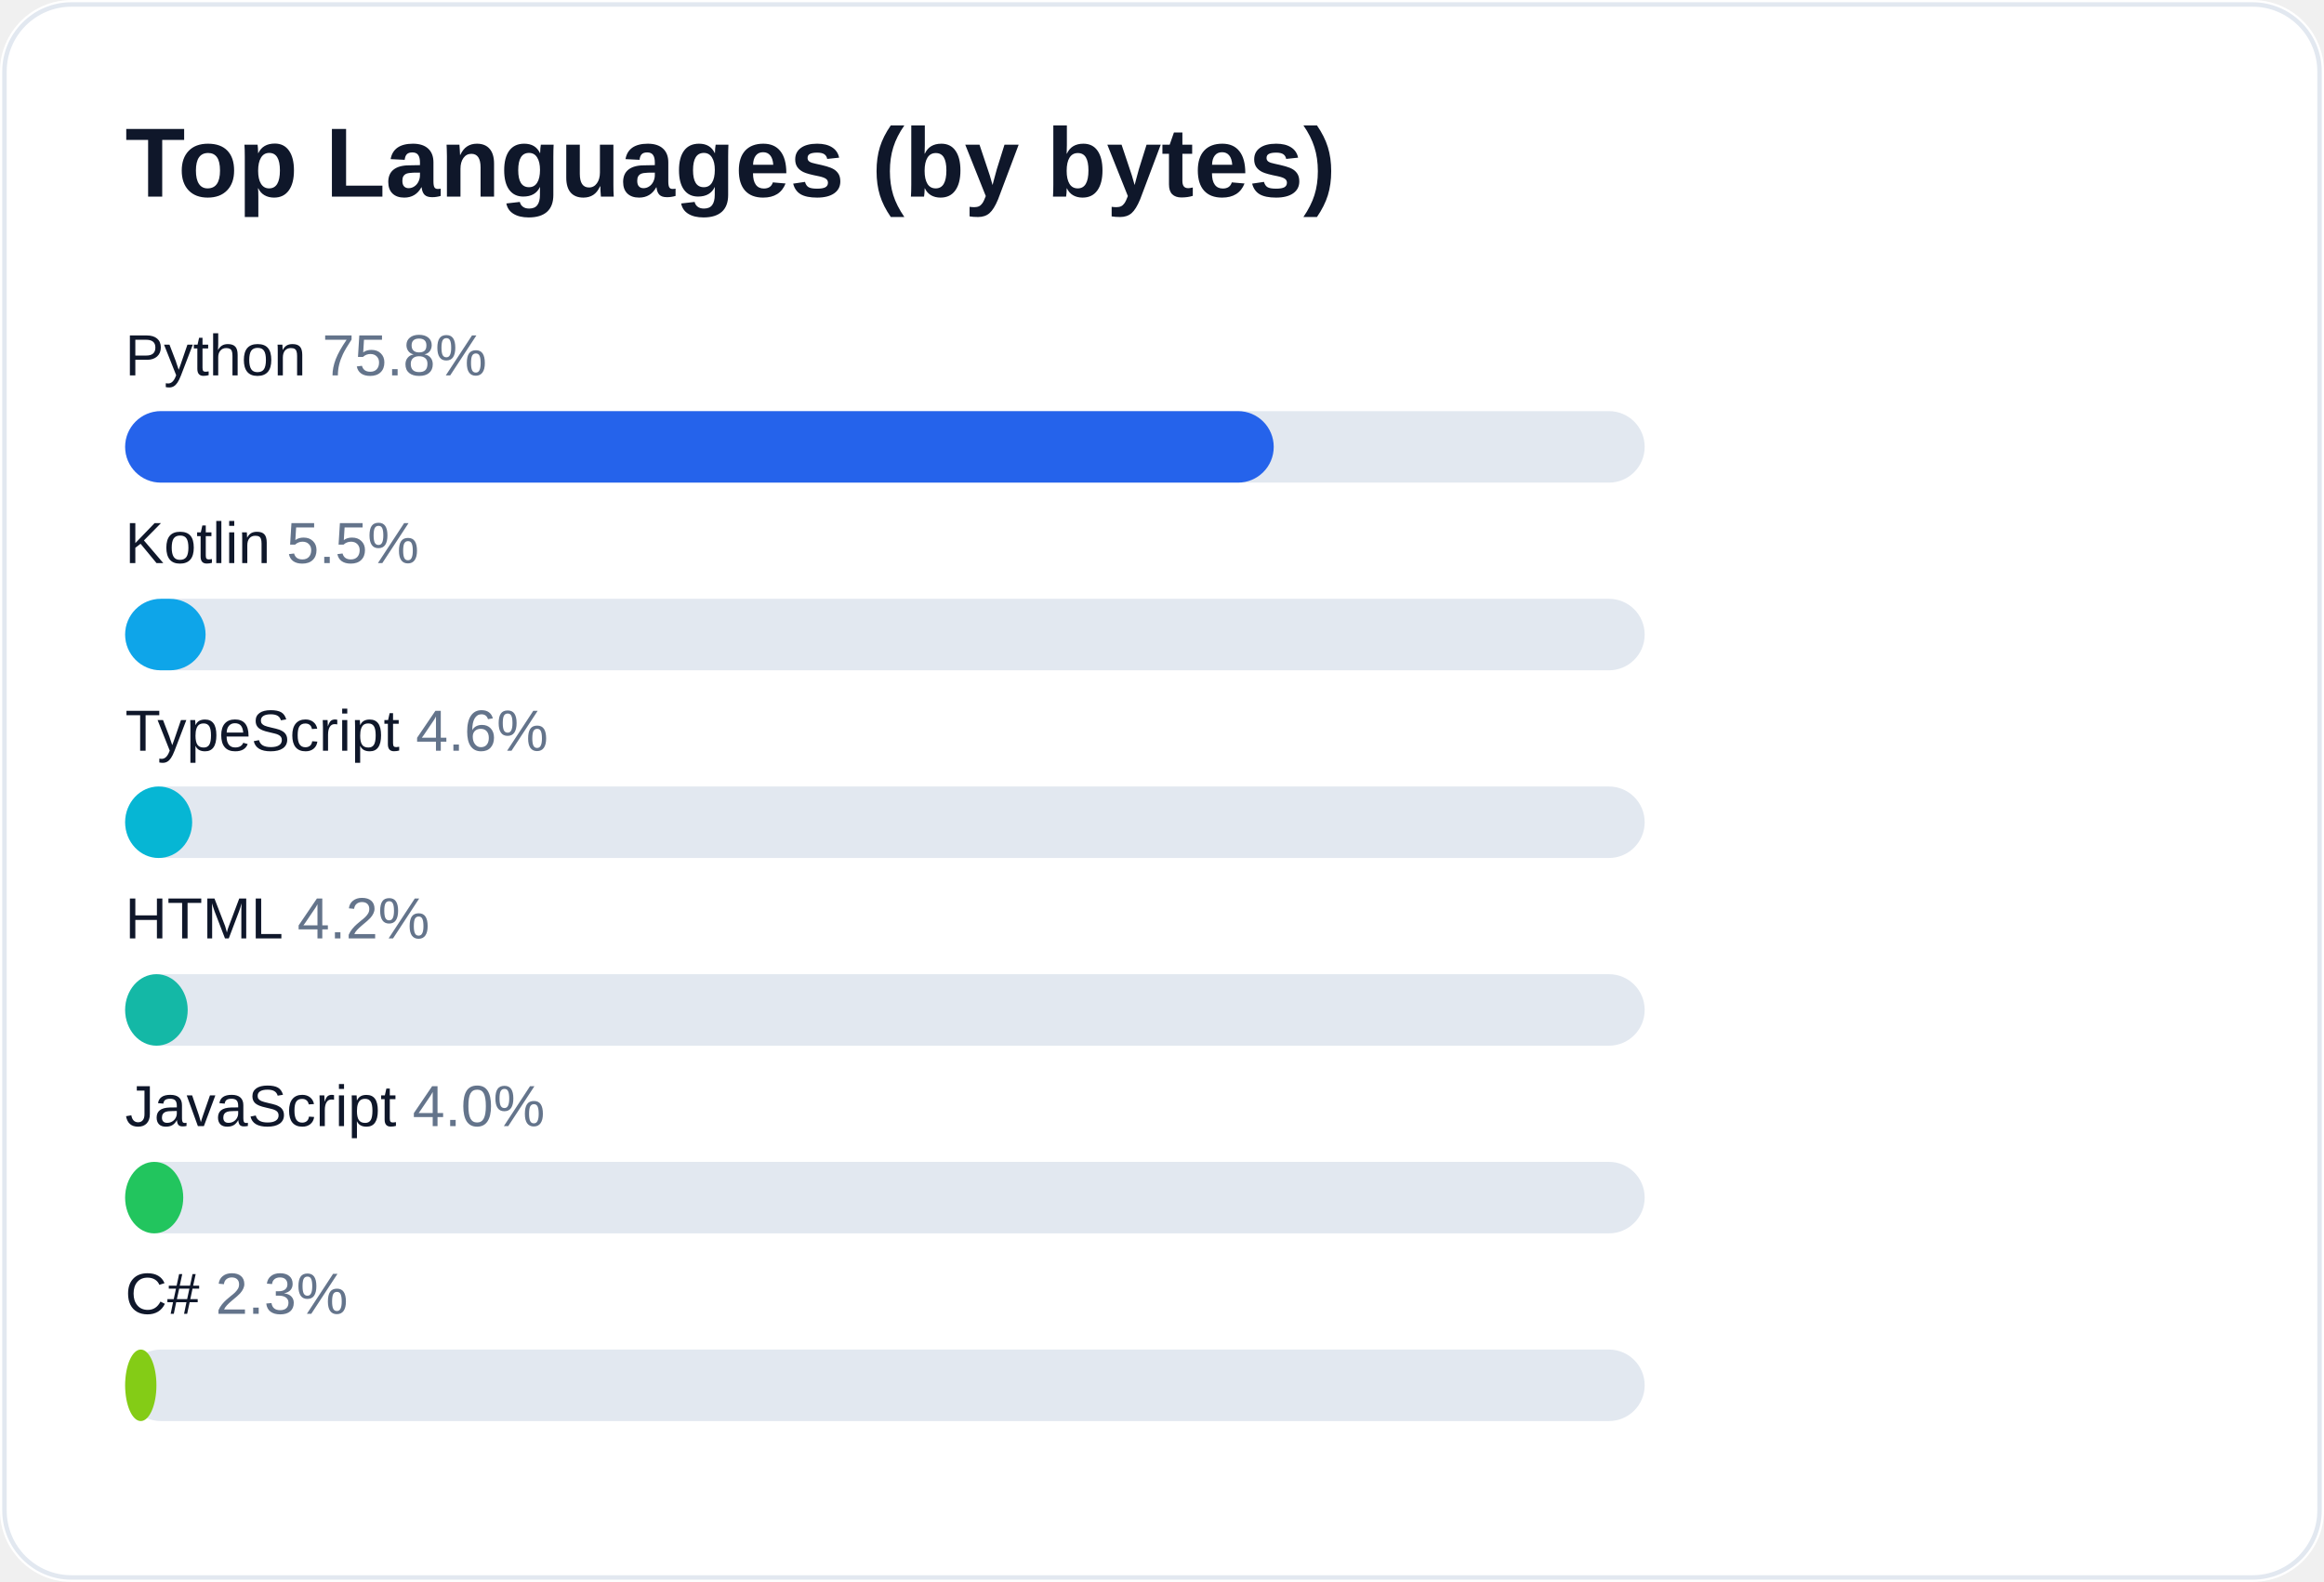
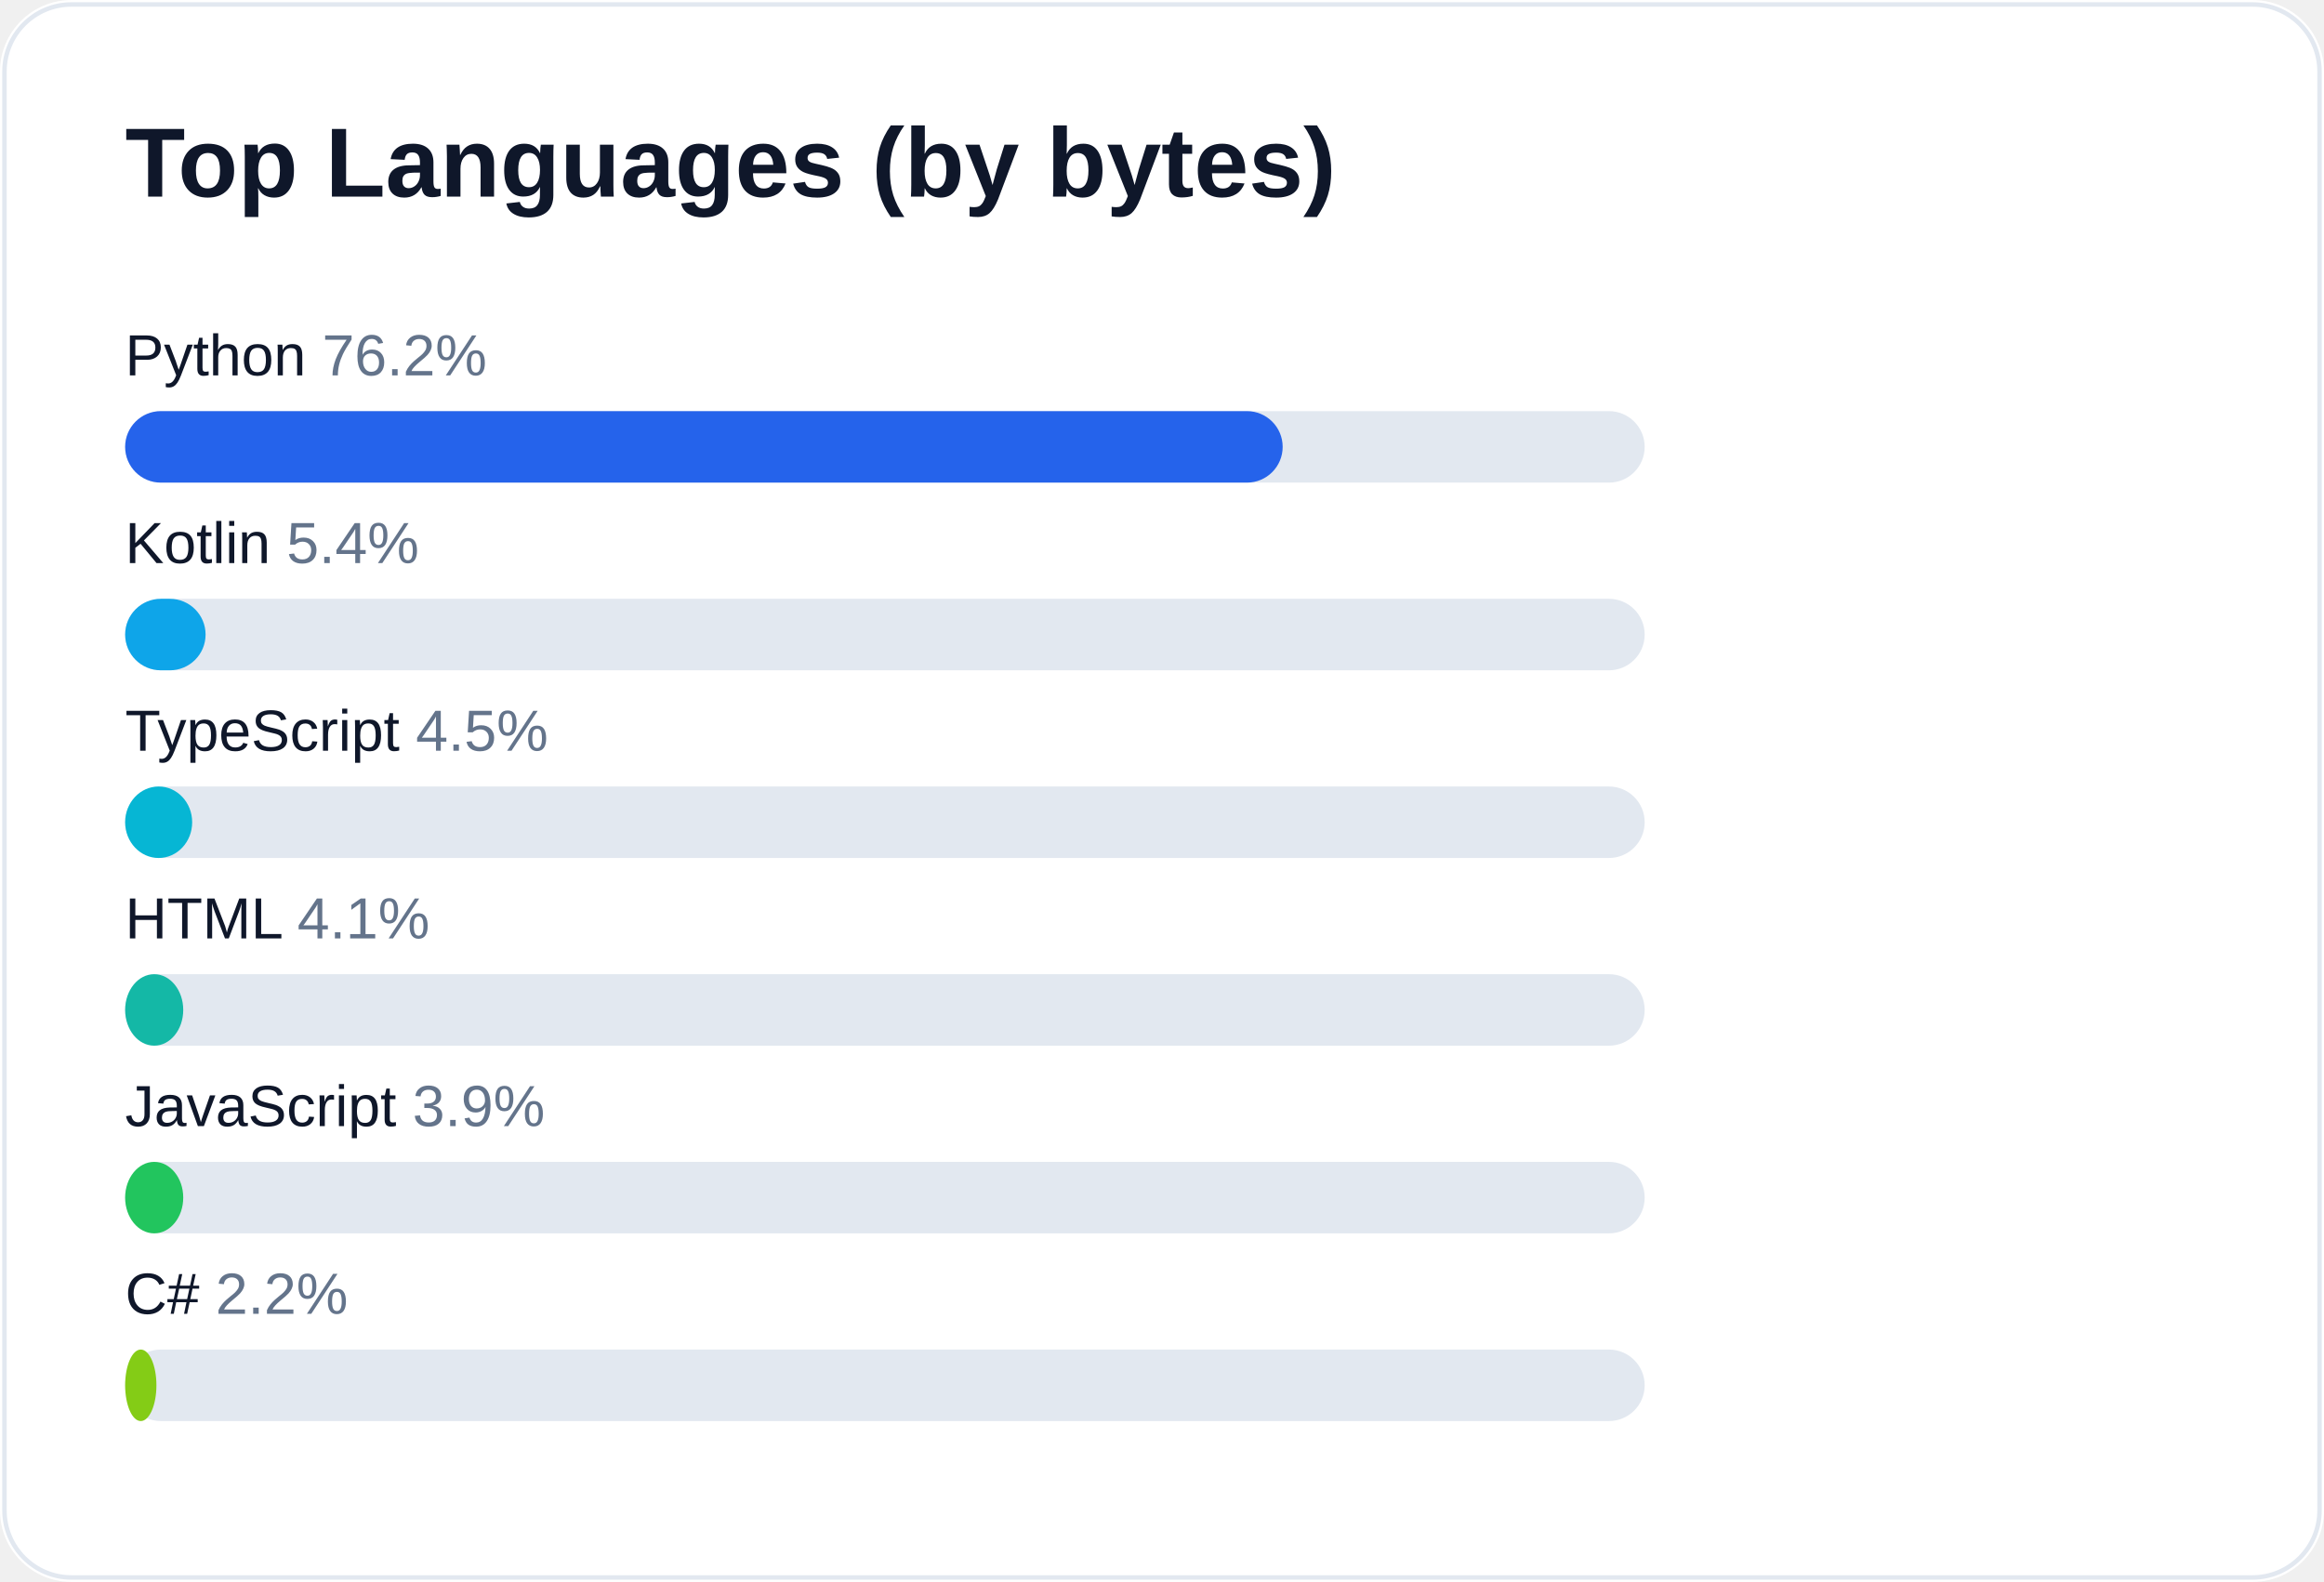
<svg xmlns="http://www.w3.org/2000/svg" width="520" height="354" viewBox="0 0 520 354" role="img" aria-label="Top languages for AliceJump">
  <rect width="520" height="354" rx="16" fill="#ffffff" />
  <rect x="1" y="1" width="518" height="352" rx="15" fill="none" stroke="#e2e8f0" />
  <text x="28" y="44" fill="#0f172a" font-size="22" font-weight="700" font-family="-apple-system,Segoe UI,Arial,sans-serif">Top Languages (by bytes)</text>
-   <text x="28" y="84" fill="#0f172a" font-size="13" font-family="-apple-system,Segoe UI,Arial,sans-serif">Python <tspan fill="#64748b">75.8%</tspan>
+   <text x="28" y="84" fill="#0f172a" font-size="13" font-family="-apple-system,Segoe UI,Arial,sans-serif">Python <tspan fill="#64748b">76.2%</tspan>
  </text>
  <rect x="28" y="92" width="340" height="16" rx="8" fill="#e2e8f0" />
-   <rect x="28" y="92" width="257" height="16" rx="8" fill="#2563eb" />
-   <text x="28" y="126" fill="#0f172a" font-size="13" font-family="-apple-system,Segoe UI,Arial,sans-serif">Kotlin <tspan fill="#64748b">5.5%</tspan>
+   <rect x="28" y="92" width="259" height="16" rx="8" fill="#2563eb" />
+   <text x="28" y="126" fill="#0f172a" font-size="13" font-family="-apple-system,Segoe UI,Arial,sans-serif">Kotlin <tspan fill="#64748b">5.4%</tspan>
  </text>
  <rect x="28" y="134" width="340" height="16" rx="8" fill="#e2e8f0" />
  <rect x="28" y="134" width="18" height="16" rx="8" fill="#0ea5e9" />
-   <text x="28" y="168" fill="#0f172a" font-size="13" font-family="-apple-system,Segoe UI,Arial,sans-serif">TypeScript <tspan fill="#64748b">4.6%</tspan>
+   <text x="28" y="168" fill="#0f172a" font-size="13" font-family="-apple-system,Segoe UI,Arial,sans-serif">TypeScript <tspan fill="#64748b">4.5%</tspan>
  </text>
  <rect x="28" y="176" width="340" height="16" rx="8" fill="#e2e8f0" />
  <rect x="28" y="176" width="15" height="16" rx="8" fill="#06b6d4" />
-   <text x="28" y="210" fill="#0f172a" font-size="13" font-family="-apple-system,Segoe UI,Arial,sans-serif">HTML <tspan fill="#64748b">4.2%</tspan>
+   <text x="28" y="210" fill="#0f172a" font-size="13" font-family="-apple-system,Segoe UI,Arial,sans-serif">HTML <tspan fill="#64748b">4.1%</tspan>
  </text>
  <rect x="28" y="218" width="340" height="16" rx="8" fill="#e2e8f0" />
-   <rect x="28" y="218" width="14" height="16" rx="8" fill="#14b8a6" />
-   <text x="28" y="252" fill="#0f172a" font-size="13" font-family="-apple-system,Segoe UI,Arial,sans-serif">JavaScript <tspan fill="#64748b">4.0%</tspan>
+   <rect x="28" y="218" width="13" height="16" rx="8" fill="#14b8a6" />
+   <text x="28" y="252" fill="#0f172a" font-size="13" font-family="-apple-system,Segoe UI,Arial,sans-serif">JavaScript <tspan fill="#64748b">3.9%</tspan>
  </text>
  <rect x="28" y="260" width="340" height="16" rx="8" fill="#e2e8f0" />
  <rect x="28" y="260" width="13" height="16" rx="8" fill="#22c55e" />
-   <text x="28" y="294" fill="#0f172a" font-size="13" font-family="-apple-system,Segoe UI,Arial,sans-serif">C# <tspan fill="#64748b">2.3%</tspan>
+   <text x="28" y="294" fill="#0f172a" font-size="13" font-family="-apple-system,Segoe UI,Arial,sans-serif">C# <tspan fill="#64748b">2.2%</tspan>
  </text>
  <rect x="28" y="302" width="340" height="16" rx="8" fill="#e2e8f0" />
  <rect x="28" y="302" width="7" height="16" rx="8" fill="#84cc16" />
</svg>
